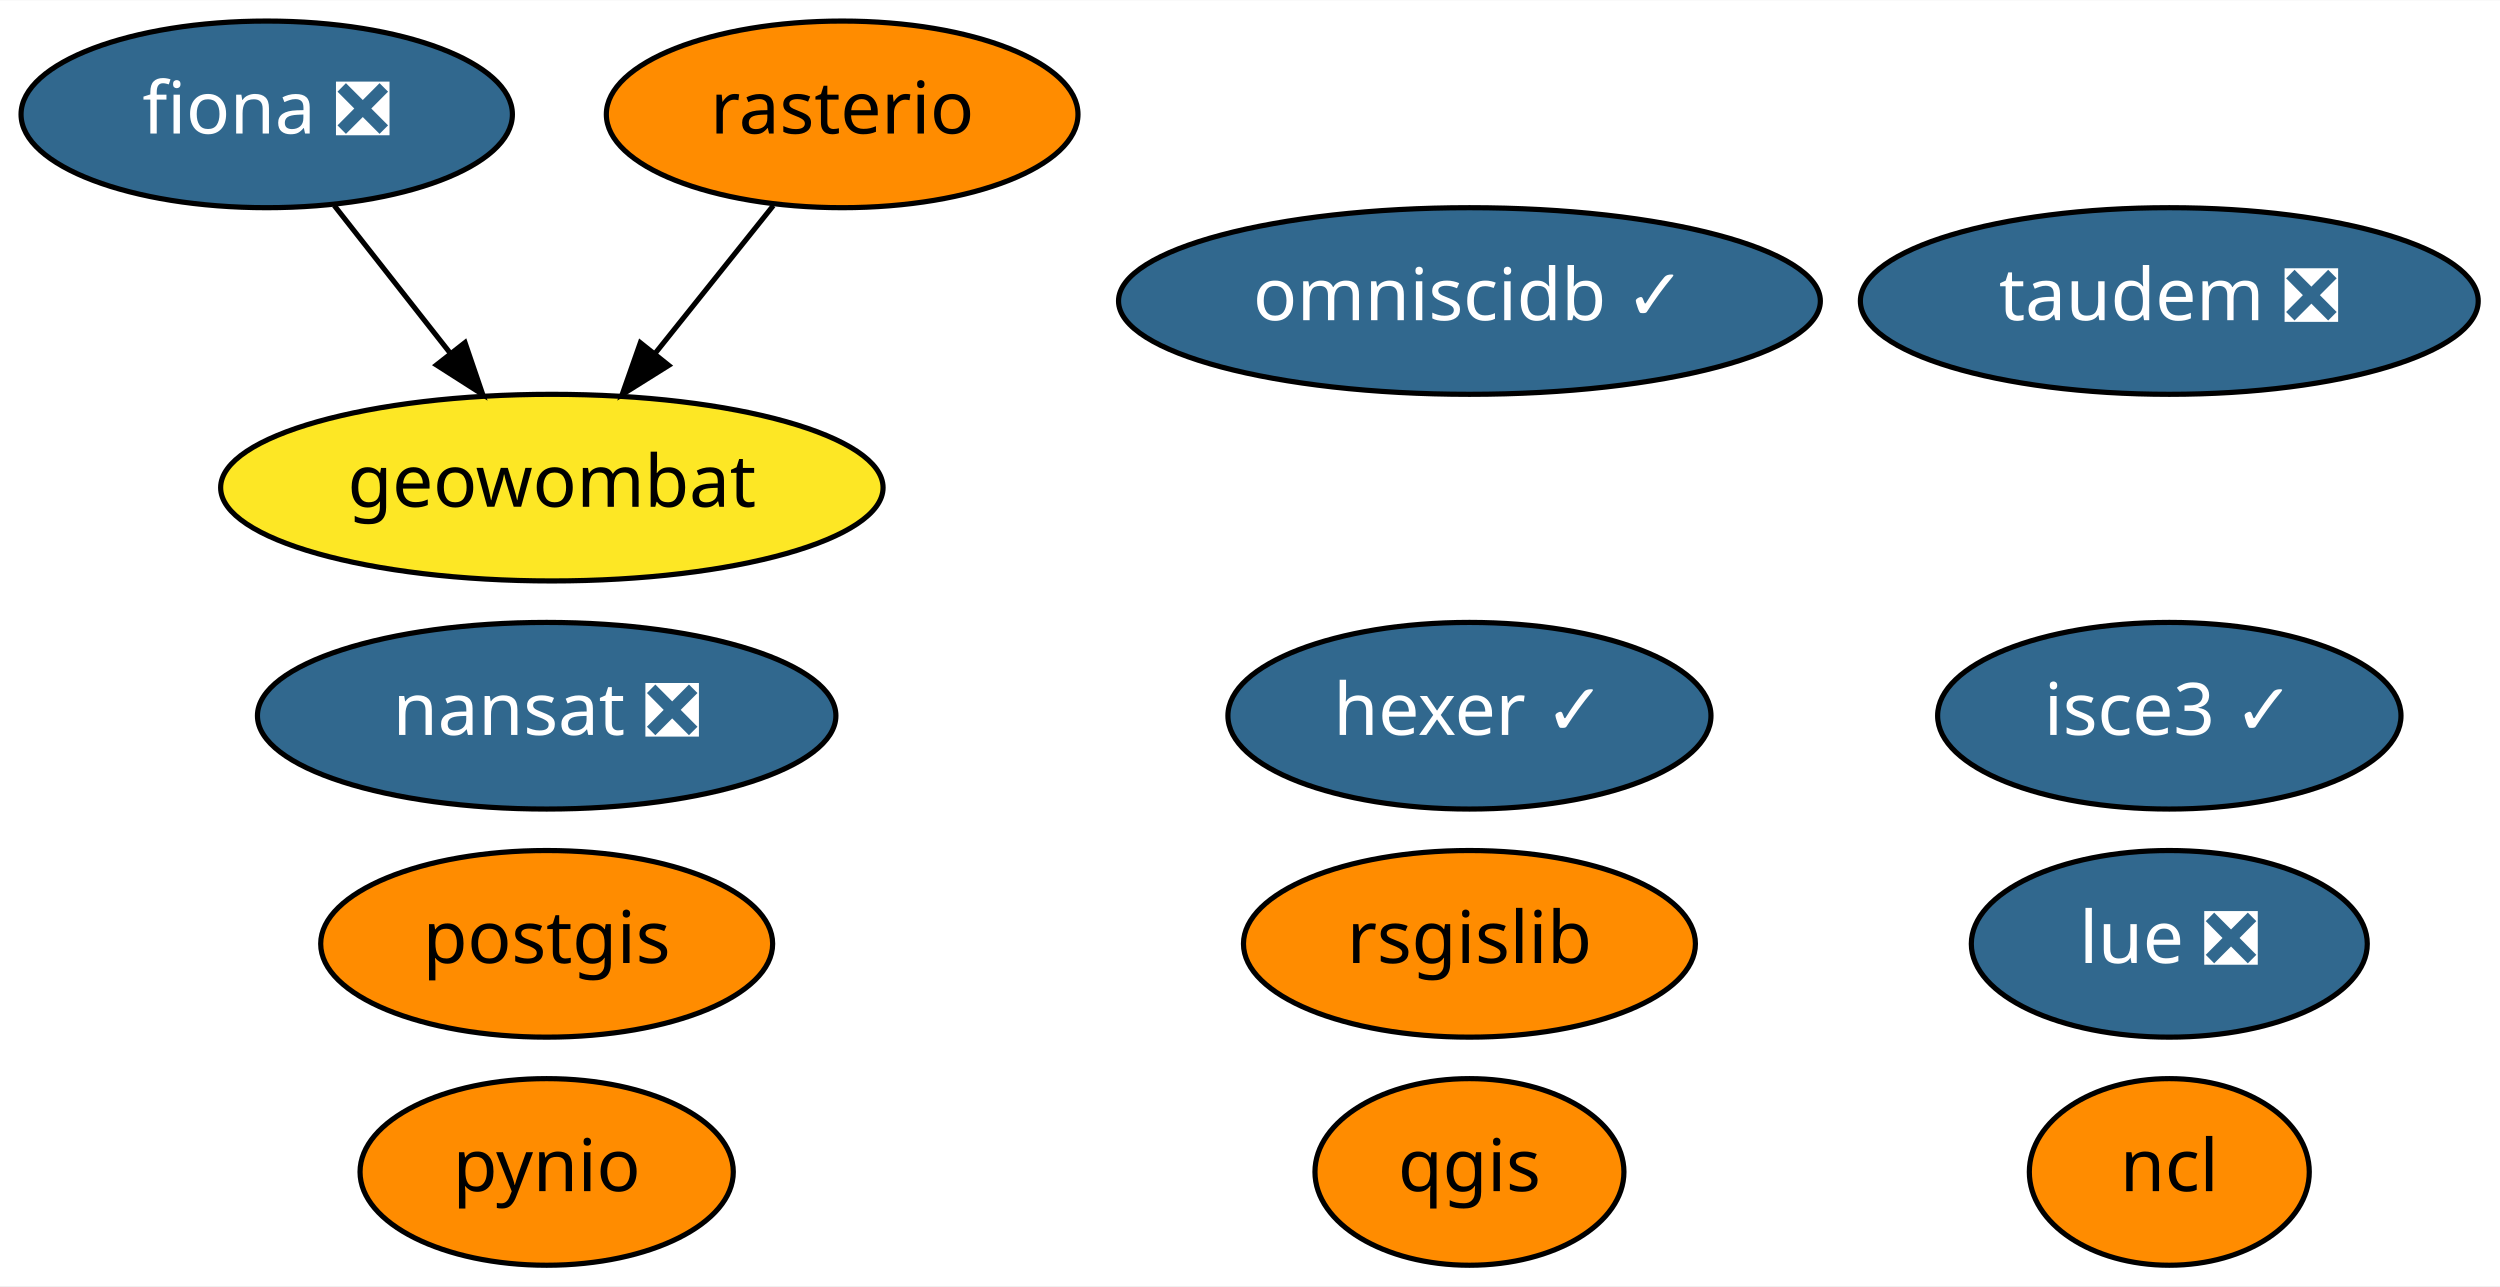
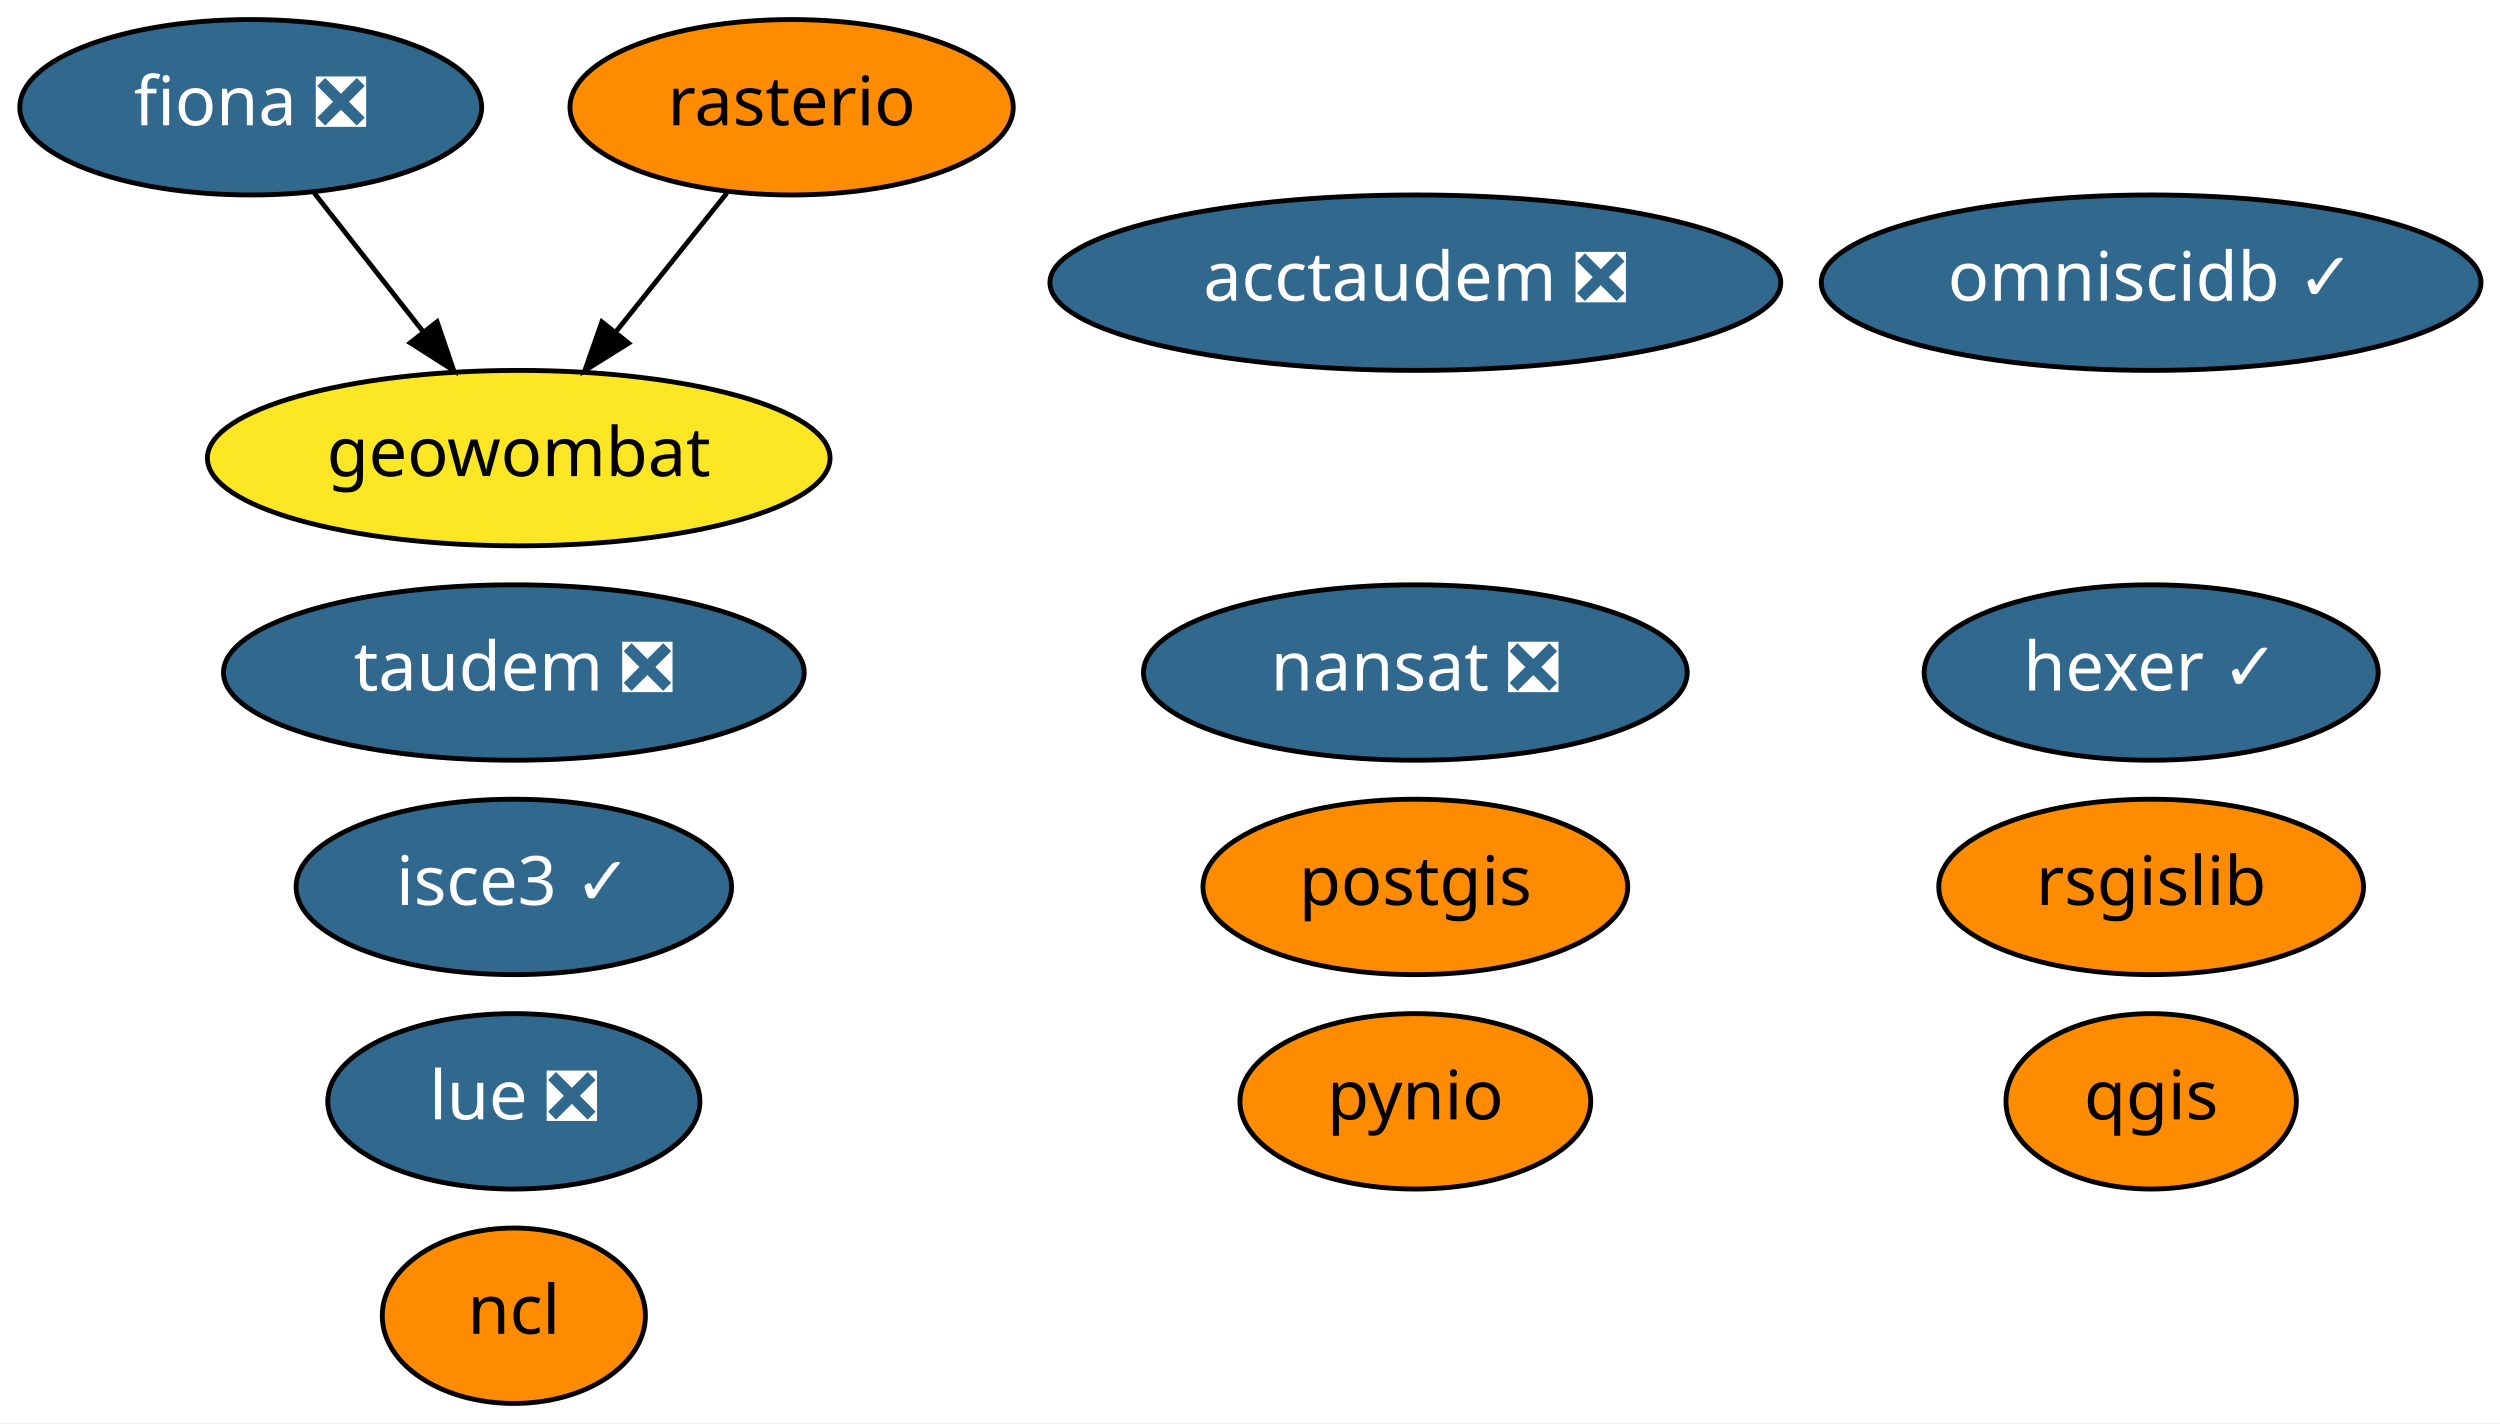
- <svg xmlns="http://www.w3.org/2000/svg" xmlns:xlink="http://www.w3.org/1999/xlink" width="482pt" height="248pt" viewBox="0.00 0.00 482.24 248.00">
-   <g id="graph0" class="graph" transform="scale(1 1) rotate(0) translate(4 244)">
-     <polygon fill="white" stroke="transparent" points="-4,4 -4,-244 478.24,-244 478.24,4 -4,4" />
+ <svg xmlns="http://www.w3.org/2000/svg" xmlns:xlink="http://www.w3.org/1999/xlink" width="513pt" height="292pt" viewBox="0.00 0.00 513.04 292.00">
+   <g id="graph0" class="graph" transform="scale(1 1) rotate(0) translate(4 288)">
+     <polygon fill="white" stroke="transparent" points="-4,4 -4,-288 509.04,-288 509.04,4 -4,4" />
    <g id="node1" class="node">
      <g id="a_node1">
        <a xlink:href="https://github.com/conda-forge/fiona-feedstock/pull/179" xlink:title="fiona ❎">
-           <ellipse fill="#31688e" stroke="black" cx="47.45" cy="-222" rx="47.39" ry="18" />
-           <text text-anchor="middle" x="47.45" y="-218.3" font-family="Times-Roman" font-size="14.00" fill="white">fiona ❎</text>
+           <ellipse fill="#31688e" stroke="black" cx="47.45" cy="-266" rx="47.39" ry="18" />
+           <text text-anchor="middle" x="47.45" y="-262.3" font-family="Times-Roman" font-size="14.00" fill="white">fiona ❎</text>
        </a>
      </g>
    </g>
    <g id="node11" class="node">
      <g id="a_node11">
        <a xlink:href="https://github.com/conda-forge/geowombat-feedstock" xlink:title="geowombat">
-           <ellipse fill="#fde725" stroke="black" cx="102.45" cy="-150" rx="63.89" ry="18" />
-           <text text-anchor="middle" x="102.45" y="-146.3" font-family="Times-Roman" font-size="14.00">geowombat</text>
+           <ellipse fill="#fde725" stroke="black" cx="102.45" cy="-194" rx="63.89" ry="18" />
+           <text text-anchor="middle" x="102.45" y="-190.3" font-family="Times-Roman" font-size="14.00">geowombat</text>
        </a>
      </g>
    </g>
    <g id="edge1" class="edge">
-       <path fill="none" stroke="black" d="M60.48,-204.41C67.16,-195.91 75.44,-185.37 82.87,-175.91" />
-       <polygon fill="black" stroke="black" points="85.7,-177.98 89.12,-167.96 80.19,-173.66 85.7,-177.98" />
+       <path fill="none" stroke="black" d="M60.48,-248.41C67.16,-239.91 75.44,-229.37 82.87,-219.91" />
+       <polygon fill="black" stroke="black" points="85.7,-221.98 89.12,-211.96 80.19,-217.66 85.7,-221.98" />
    </g>
    <g id="node2" class="node">
      <g id="a_node2">
        <a xlink:href="https://github.com/conda-forge/nansat-feedstock/pull/34" xlink:title="nansat ❎">
-           <ellipse fill="#31688e" stroke="black" cx="101.45" cy="-106" rx="55.79" ry="18" />
-           <text text-anchor="middle" x="101.45" y="-102.3" font-family="Times-Roman" font-size="14.00" fill="white">nansat ❎</text>
+           <ellipse fill="#31688e" stroke="black" cx="286.45" cy="-150" rx="55.79" ry="18" />
+           <text text-anchor="middle" x="286.45" y="-146.3" font-family="Times-Roman" font-size="14.00" fill="white">nansat ❎</text>
        </a>
      </g>
    </g>
    <g id="node3" class="node">
      <g id="a_node3">
        <a xlink:href="https://github.com/conda-forge/ncl-feedstock" xlink:title="ncl">
-           <ellipse fill="#ff8c00" stroke="black" cx="414.45" cy="-18" rx="27" ry="18" />
-           <text text-anchor="middle" x="414.45" y="-14.3" font-family="Times-Roman" font-size="14.00">ncl</text>
+           <ellipse fill="#ff8c00" stroke="black" cx="101.45" cy="-18" rx="27" ry="18" />
+           <text text-anchor="middle" x="101.45" y="-14.3" font-family="Times-Roman" font-size="14.00">ncl</text>
        </a>
      </g>
    </g>
    <g id="node4" class="node">
      <g id="a_node4">
        <a xlink:href="https://github.com/conda-forge/postgis-feedstock" xlink:title="postgis">
-           <ellipse fill="#ff8c00" stroke="black" cx="101.45" cy="-62" rx="43.59" ry="18" />
-           <text text-anchor="middle" x="101.45" y="-58.3" font-family="Times-Roman" font-size="14.00">postgis</text>
+           <ellipse fill="#ff8c00" stroke="black" cx="286.45" cy="-106" rx="43.59" ry="18" />
+           <text text-anchor="middle" x="286.45" y="-102.3" font-family="Times-Roman" font-size="14.00">postgis</text>
        </a>
      </g>
    </g>
    <g id="node5" class="node">
      <g id="a_node5">
        <a xlink:href="https://github.com/conda-forge/pynio-feedstock" xlink:title="pynio">
-           <ellipse fill="#ff8c00" stroke="black" cx="101.45" cy="-18" rx="36" ry="18" />
-           <text text-anchor="middle" x="101.45" y="-14.3" font-family="Times-Roman" font-size="14.00">pynio</text>
+           <ellipse fill="#ff8c00" stroke="black" cx="286.45" cy="-62" rx="36" ry="18" />
+           <text text-anchor="middle" x="286.45" y="-58.3" font-family="Times-Roman" font-size="14.00">pynio</text>
        </a>
      </g>
    </g>
    <g id="node6" class="node">
      <g id="a_node6">
        <a xlink:href="https://github.com/conda-forge/qgis-feedstock" xlink:title="qgis">
-           <ellipse fill="#ff8c00" stroke="black" cx="279.45" cy="-18" rx="29.8" ry="18" />
-           <text text-anchor="middle" x="279.45" y="-14.3" font-family="Times-Roman" font-size="14.00">qgis</text>
+           <ellipse fill="#ff8c00" stroke="black" cx="437.45" cy="-62" rx="29.8" ry="18" />
+           <text text-anchor="middle" x="437.45" y="-58.3" font-family="Times-Roman" font-size="14.00">qgis</text>
        </a>
      </g>
    </g>
    <g id="node7" class="node">
      <g id="a_node7">
        <a xlink:href="https://github.com/conda-forge/rasterio-feedstock" xlink:title="rasterio">
-           <ellipse fill="#ff8c00" stroke="black" cx="158.45" cy="-222" rx="45.49" ry="18" />
-           <text text-anchor="middle" x="158.45" y="-218.3" font-family="Times-Roman" font-size="14.00">rasterio</text>
+           <ellipse fill="#ff8c00" stroke="black" cx="158.45" cy="-266" rx="45.49" ry="18" />
+           <text text-anchor="middle" x="158.45" y="-262.3" font-family="Times-Roman" font-size="14.00">rasterio</text>
        </a>
      </g>
    </g>
    <g id="edge2" class="edge">
-       <path fill="none" stroke="black" d="M145.17,-204.41C138.37,-195.91 129.94,-185.37 122.38,-175.91" />
-       <polygon fill="black" stroke="black" points="124.99,-173.58 116.01,-167.96 119.52,-177.95 124.99,-173.58" />
+       <path fill="none" stroke="black" d="M145.17,-248.41C138.37,-239.91 129.94,-229.37 122.38,-219.91" />
+       <polygon fill="black" stroke="black" points="124.99,-217.58 116.01,-211.96 119.52,-221.95 124.99,-217.58" />
    </g>
    <g id="node8" class="node">
      <g id="a_node8">
        <a xlink:href="https://github.com/conda-forge/rsgislib-feedstock" xlink:title="rsgislib">
-           <ellipse fill="#ff8c00" stroke="black" cx="279.45" cy="-62" rx="43.59" ry="18" />
-           <text text-anchor="middle" x="279.45" y="-58.3" font-family="Times-Roman" font-size="14.00">rsgislib</text>
+           <ellipse fill="#ff8c00" stroke="black" cx="437.45" cy="-106" rx="43.59" ry="18" />
+           <text text-anchor="middle" x="437.45" y="-102.3" font-family="Times-Roman" font-size="14.00">rsgislib</text>
        </a>
      </g>
    </g>
    <g id="node9" class="node">
      <g id="a_node9">
        <a xlink:href="https://github.com/conda-forge/hexer-feedstock/pull/8" xlink:title="hexer ✓">
-           <ellipse fill="#31688e" stroke="black" cx="279.45" cy="-106" rx="46.59" ry="18" />
-           <text text-anchor="middle" x="279.45" y="-102.3" font-family="Times-Roman" font-size="14.00" fill="white">hexer ✓</text>
+           <ellipse fill="#31688e" stroke="black" cx="437.45" cy="-150" rx="46.59" ry="18" />
+           <text text-anchor="middle" x="437.45" y="-146.3" font-family="Times-Roman" font-size="14.00" fill="white">hexer ✓</text>
        </a>
      </g>
    </g>
    <g id="node10" class="node">
      <g id="a_node10">
        <a xlink:href="https://github.com/conda-forge/omniscidb-feedstock/pull/44" xlink:title="omniscidb ✓">
-           <ellipse fill="#31688e" stroke="black" cx="279.45" cy="-186" rx="67.69" ry="18" />
-           <text text-anchor="middle" x="279.45" y="-182.3" font-family="Times-Roman" font-size="14.00" fill="white">omniscidb ✓</text>
+           <ellipse fill="#31688e" stroke="black" cx="437.45" cy="-230" rx="67.69" ry="18" />
+           <text text-anchor="middle" x="437.45" y="-226.3" font-family="Times-Roman" font-size="14.00" fill="white">omniscidb ✓</text>
        </a>
      </g>
    </g>
    <g id="node12" class="node">
      <g id="a_node12">
        <a xlink:href="https://github.com/conda-forge/taudem-feedstock/pull/11" xlink:title="taudem ❎">
-           <ellipse fill="#31688e" stroke="black" cx="414.45" cy="-186" rx="59.59" ry="18" />
-           <text text-anchor="middle" x="414.45" y="-182.3" font-family="Times-Roman" font-size="14.00" fill="white">taudem ❎</text>
+           <ellipse fill="#31688e" stroke="black" cx="101.45" cy="-150" rx="59.59" ry="18" />
+           <text text-anchor="middle" x="101.45" y="-146.3" font-family="Times-Roman" font-size="14.00" fill="white">taudem ❎</text>
        </a>
      </g>
    </g>
    <g id="node13" class="node">
      <g id="a_node13">
-         <a xlink:href="https://github.com/conda-forge/lue-feedstock/pull/8" xlink:title="lue ❎">
-           <ellipse fill="#31688e" stroke="black" cx="414.45" cy="-62" rx="38.19" ry="18" />
-           <text text-anchor="middle" x="414.45" y="-58.3" font-family="Times-Roman" font-size="14.00" fill="white">lue ❎</text>
+         <a xlink:href="https://github.com/conda-forge/acctaudem-feedstock/pull/7" xlink:title="acctaudem ❎">
+           <ellipse fill="#31688e" stroke="black" cx="286.45" cy="-230" rx="74.99" ry="18" />
+           <text text-anchor="middle" x="286.45" y="-226.3" font-family="Times-Roman" font-size="14.00" fill="white">acctaudem ❎</text>
        </a>
      </g>
    </g>
    <g id="node14" class="node">
      <g id="a_node14">
+         <a xlink:href="https://github.com/conda-forge/lue-feedstock/pull/8" xlink:title="lue ❎">
+           <ellipse fill="#31688e" stroke="black" cx="101.45" cy="-62" rx="38.19" ry="18" />
+           <text text-anchor="middle" x="101.45" y="-58.3" font-family="Times-Roman" font-size="14.00" fill="white">lue ❎</text>
+         </a>
+       </g>
+     </g>
+     <g id="node15" class="node">
+       <g id="a_node15">
        <a xlink:href="https://github.com/conda-forge/isce3-feedstock/pull/9" xlink:title="isce3 ✓">
-           <ellipse fill="#31688e" stroke="black" cx="414.45" cy="-106" rx="44.69" ry="18" />
-           <text text-anchor="middle" x="414.45" y="-102.3" font-family="Times-Roman" font-size="14.00" fill="white">isce3 ✓</text>
+           <ellipse fill="#31688e" stroke="black" cx="101.45" cy="-106" rx="44.69" ry="18" />
+           <text text-anchor="middle" x="101.45" y="-102.3" font-family="Times-Roman" font-size="14.00" fill="white">isce3 ✓</text>
        </a>
      </g>
    </g>
  </g>
</svg>
